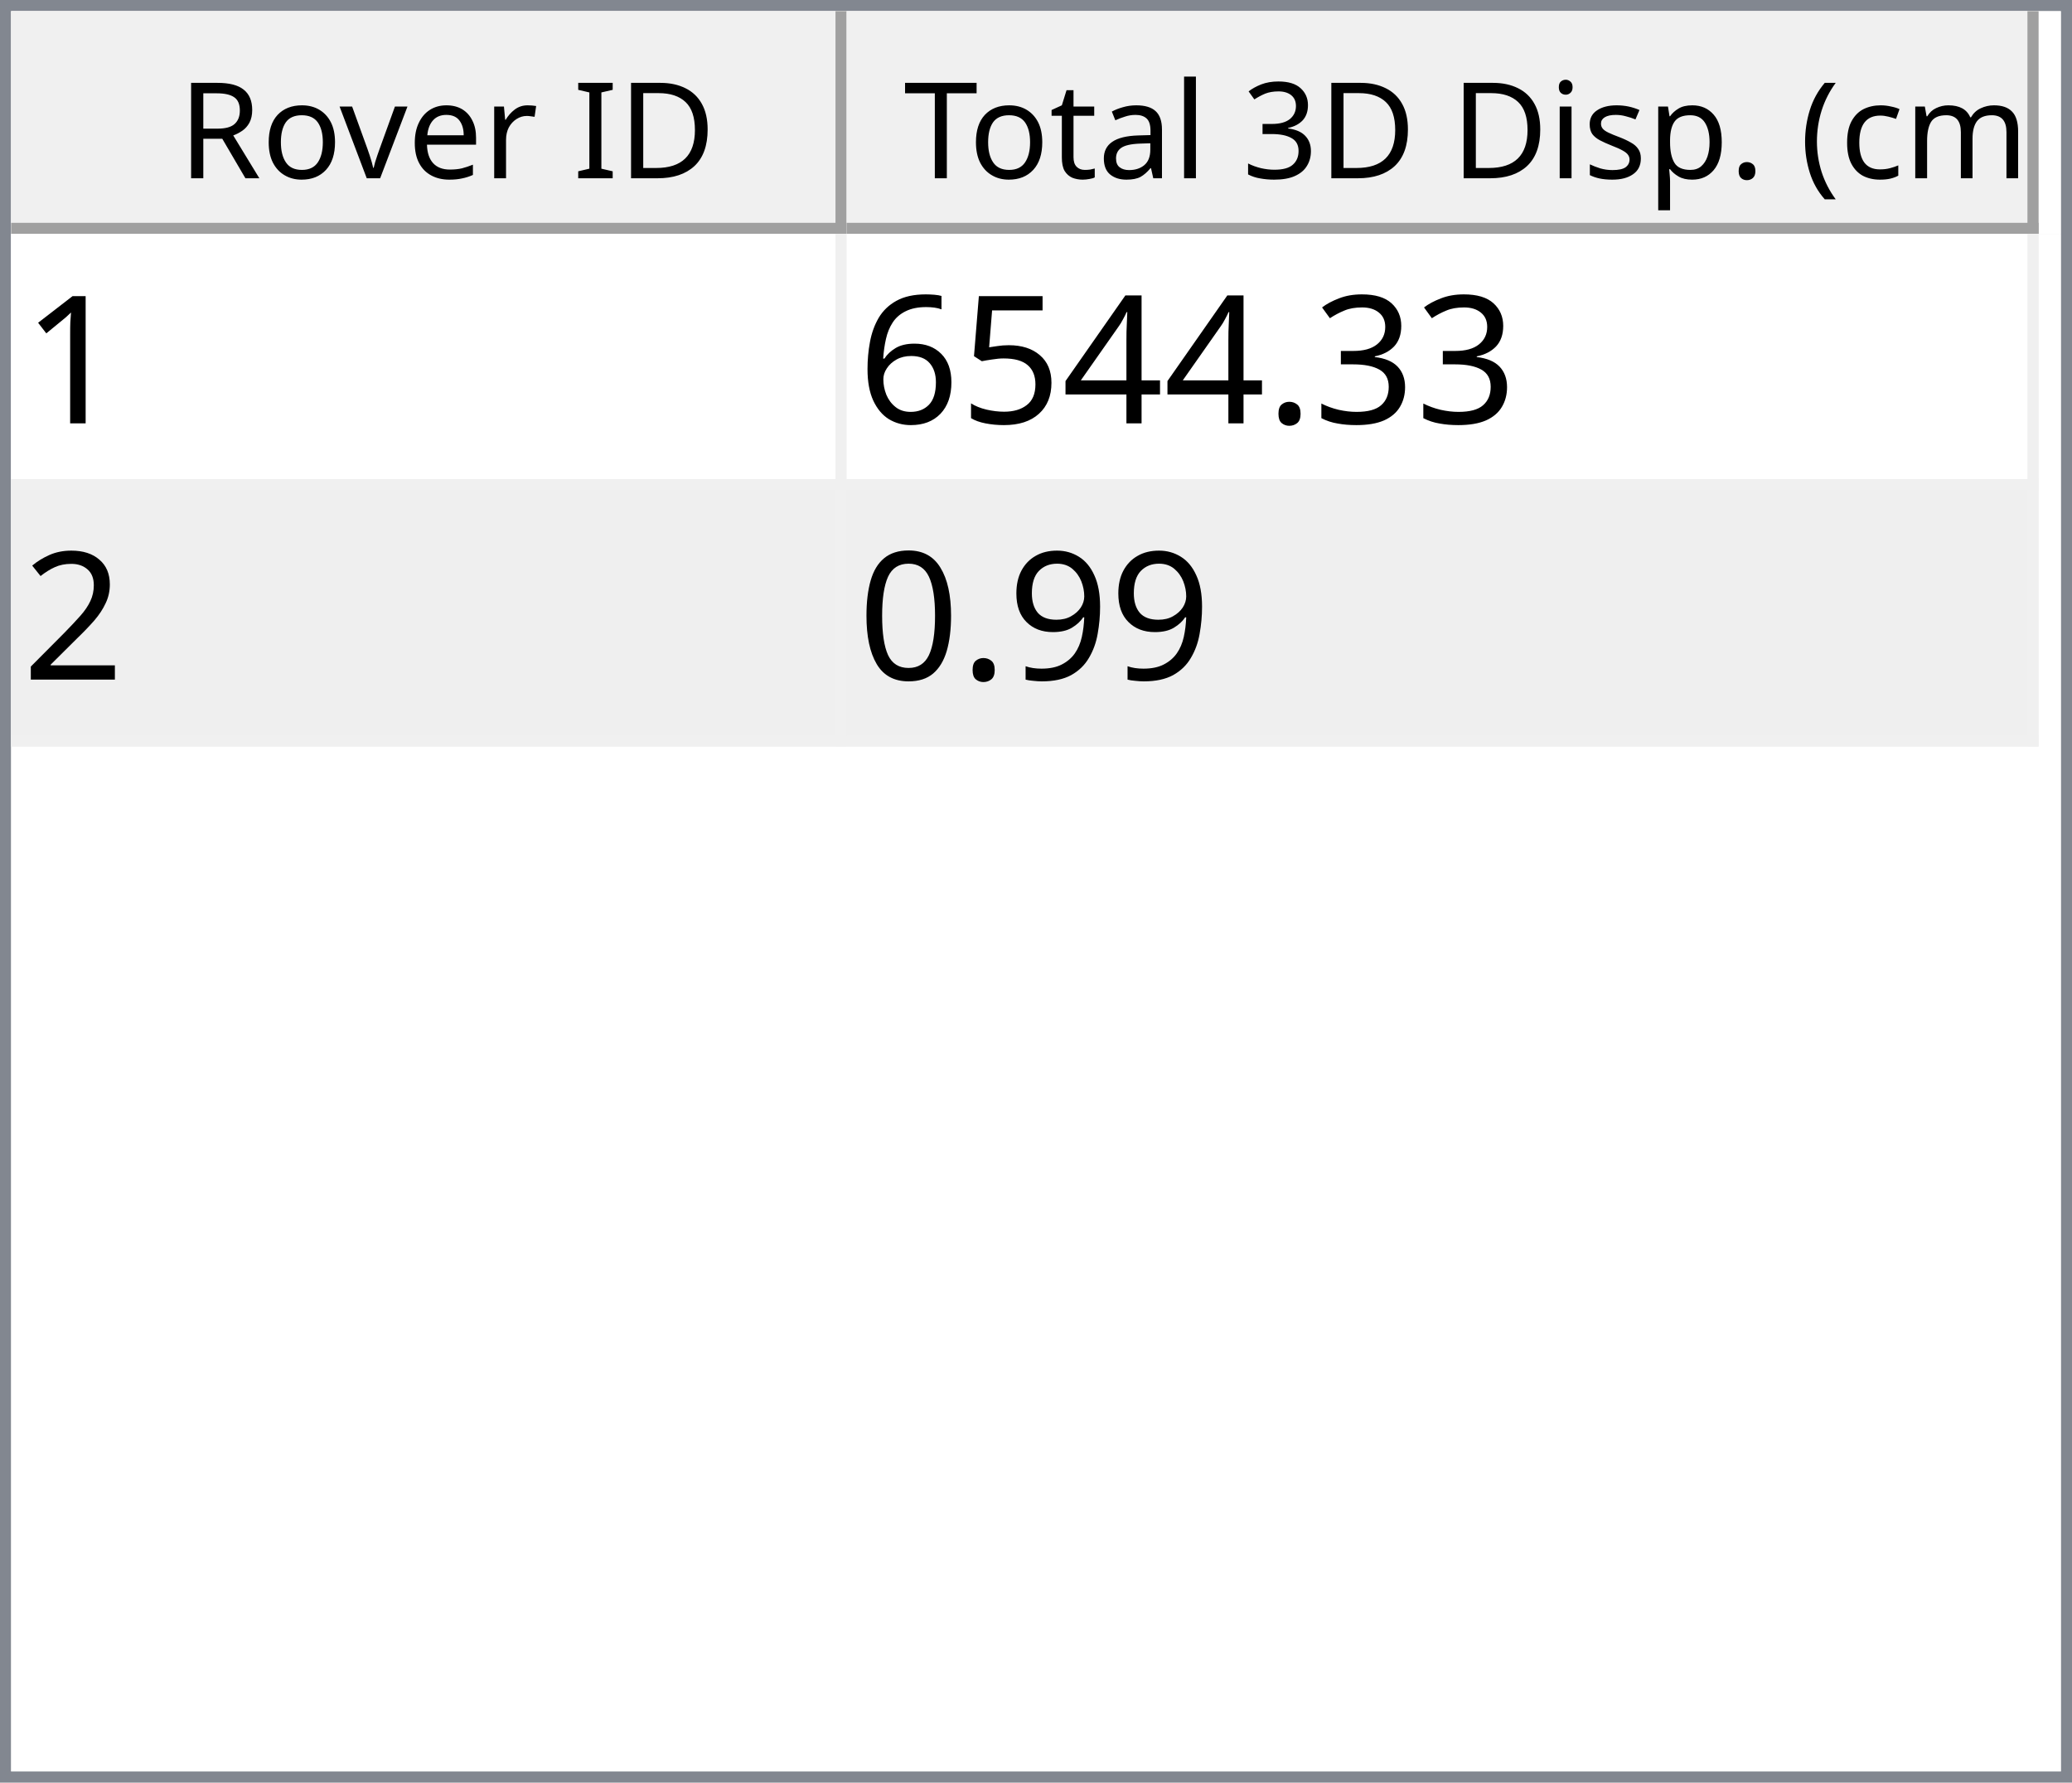
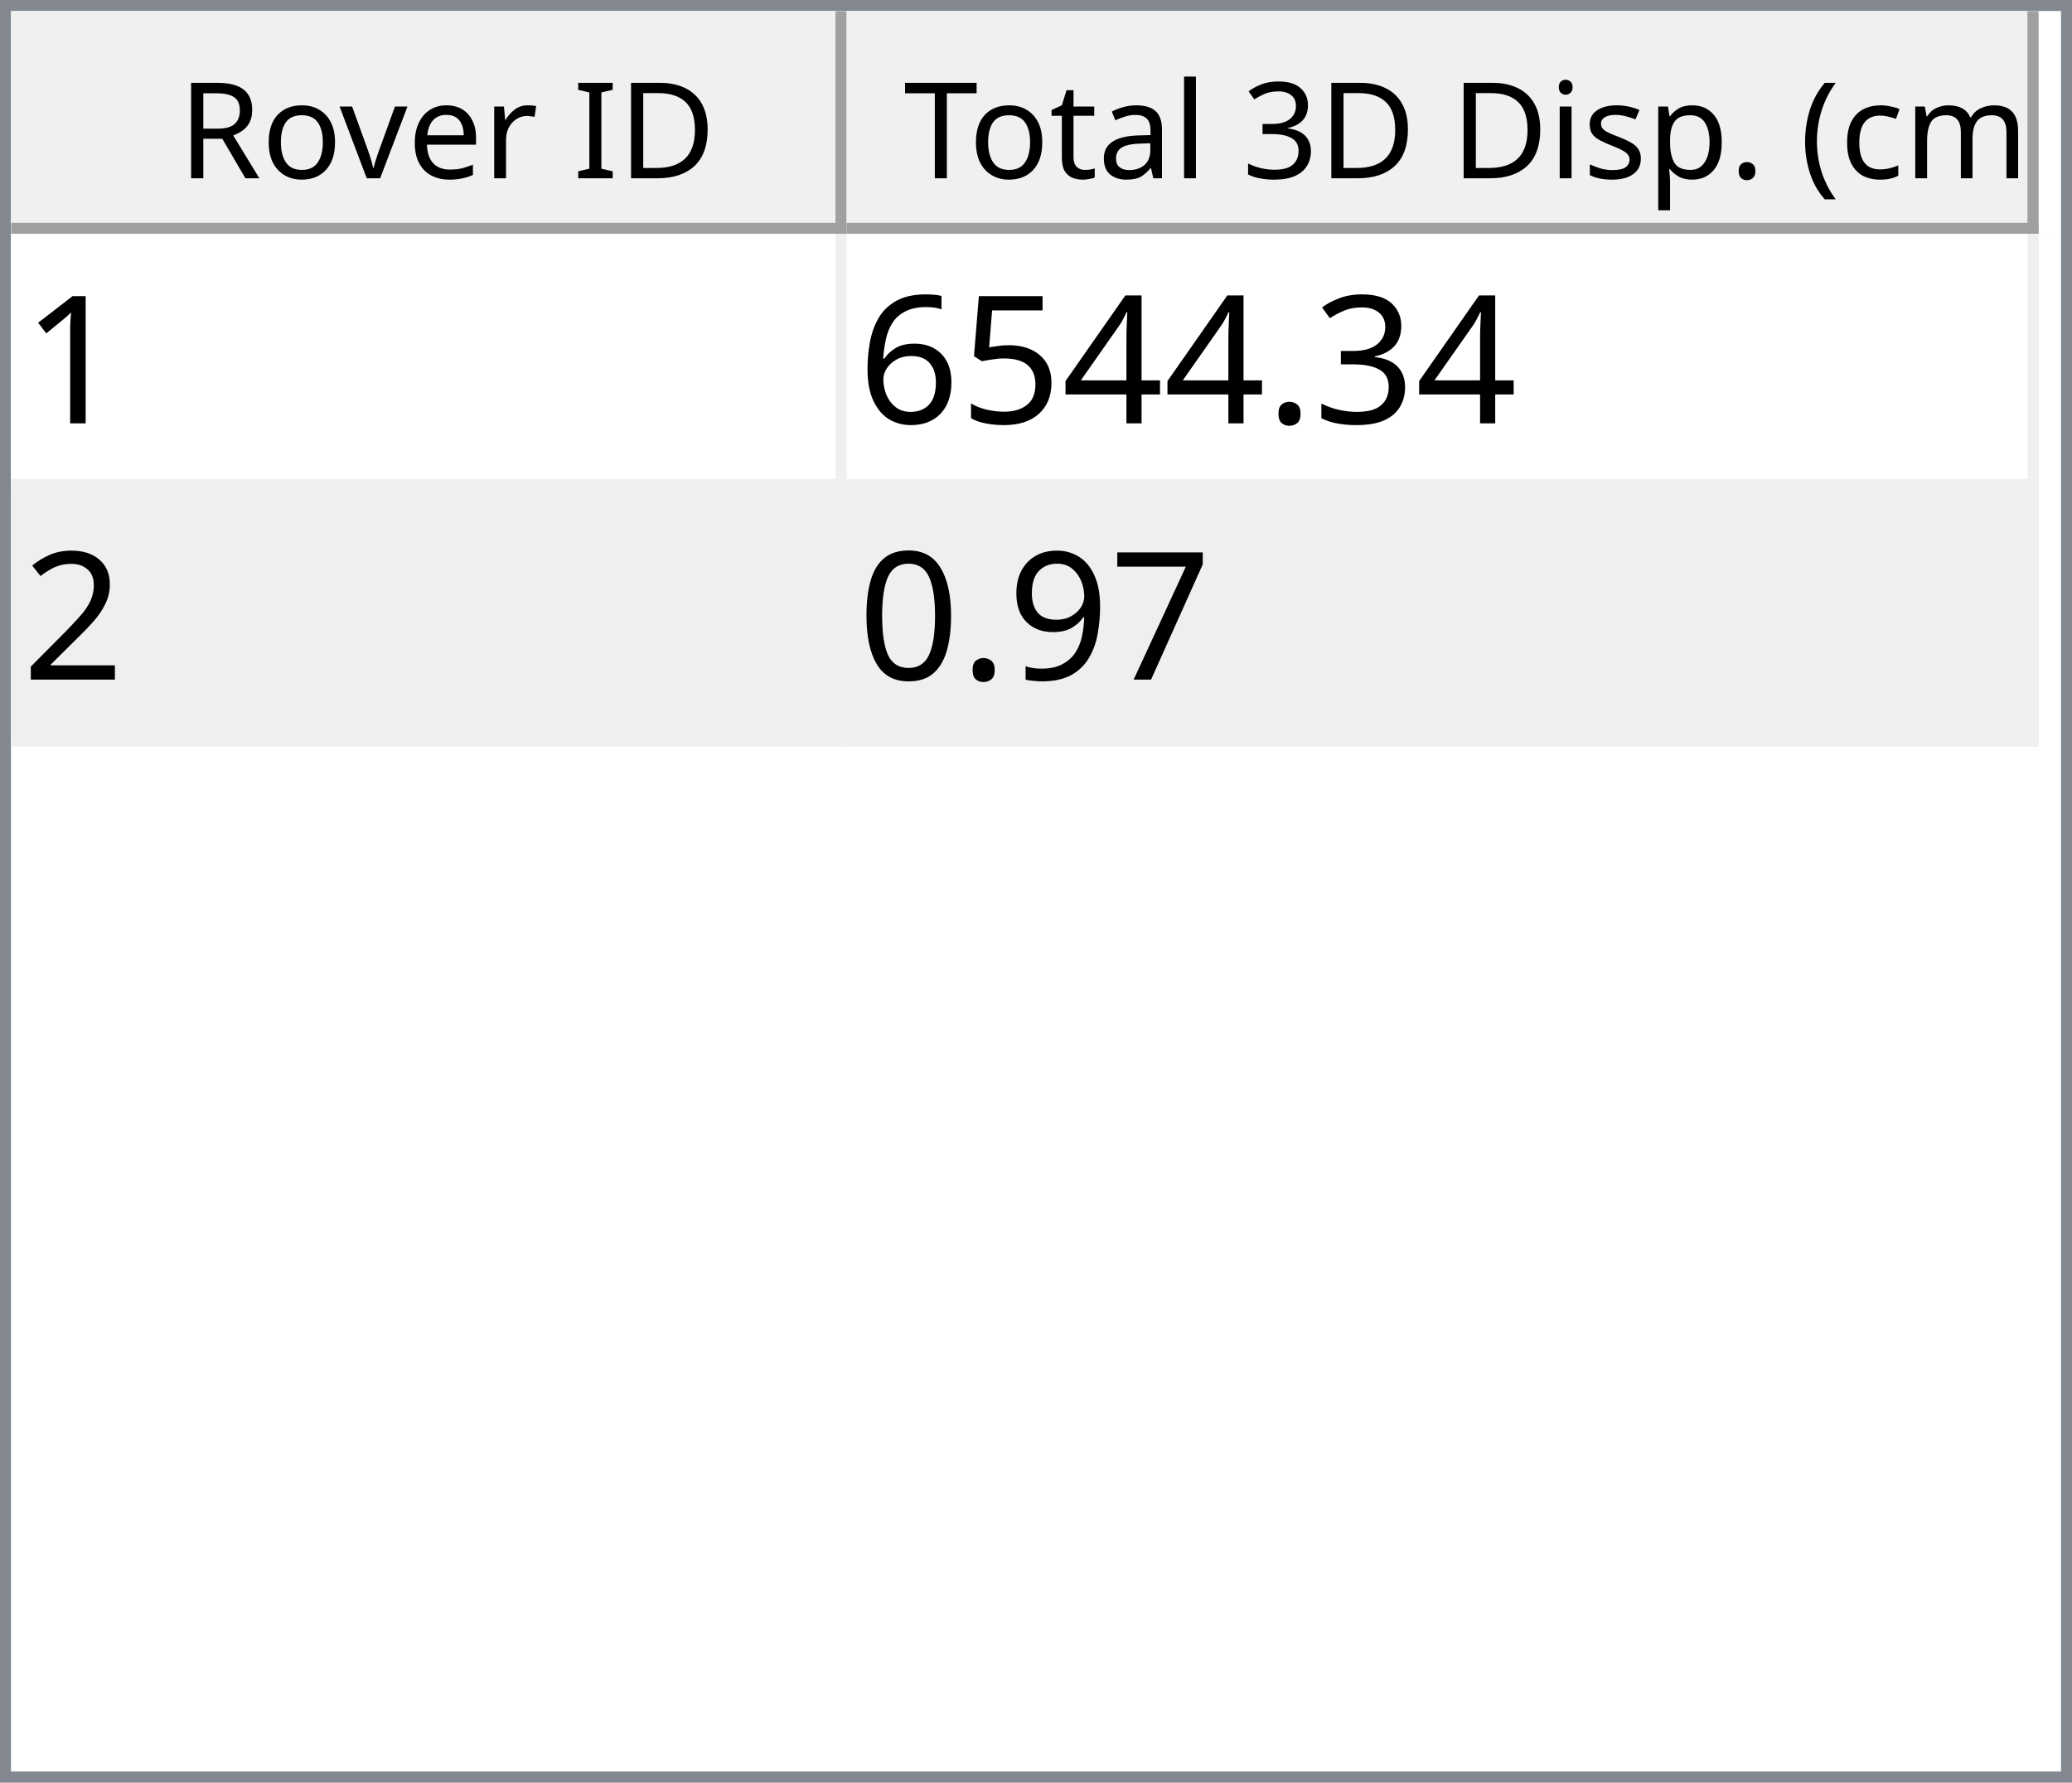
<svg xmlns="http://www.w3.org/2000/svg" style="fill-opacity:1; color-rendering:auto; color-interpolation:auto; text-rendering:auto; stroke:black; stroke-linecap:square; stroke-miterlimit:10; shape-rendering:auto; stroke-opacity:1; fill:black; stroke-dasharray:none; font-weight:normal; stroke-width:1; font-family:'Dialog'; font-style:normal; stroke-linejoin:miter; font-size:12px; stroke-dashoffset:0; image-rendering:auto;" width="186" height="160">
  <defs id="genericDefs" />
  <g>
    <defs id="defs1">
      <clipPath clipPathUnits="userSpaceOnUse" id="clipPath1">
        <path d="M0 0 L186 0 L186 160 L0 160 L0 0 Z" />
      </clipPath>
      <clipPath clipPathUnits="userSpaceOnUse" id="clipPath2">
        <path d="M0 0 L0 160 L186 160 L186 0 Z" />
      </clipPath>
      <clipPath clipPathUnits="userSpaceOnUse" id="clipPath3">
        <path d="M0 0 L0 20 L184 20 L184 0 Z" />
      </clipPath>
      <clipPath clipPathUnits="userSpaceOnUse" id="clipPath4">
        <path d="M0 0 L0 20 L75 20 L75 0 Z" />
      </clipPath>
      <clipPath clipPathUnits="userSpaceOnUse" id="clipPath5">
        <path d="M1 1 L1 19 L74 19 L74 1 Z" />
      </clipPath>
      <clipPath clipPathUnits="userSpaceOnUse" id="clipPath6">
        <path d="M0 0 L0 18 L73 18 L73 0 Z" />
      </clipPath>
      <clipPath clipPathUnits="userSpaceOnUse" id="clipPath7">
        <path d="M-0.5 -0.5 L-0.5 19.5 L74.5 19.5 L74.5 -0.5 Z" />
      </clipPath>
      <clipPath clipPathUnits="userSpaceOnUse" id="clipPath8">
        <path d="M0 0 L0 20 L107 20 L107 0 Z" />
      </clipPath>
      <clipPath clipPathUnits="userSpaceOnUse" id="clipPath9">
        <path d="M1 1 L1 19 L106 19 L106 1 Z" />
      </clipPath>
      <clipPath clipPathUnits="userSpaceOnUse" id="clipPath10">
        <path d="M0 0 L0 18 L105 18 L105 0 Z" />
      </clipPath>
      <clipPath clipPathUnits="userSpaceOnUse" id="clipPath11">
        <path d="M-0.5 -0.5 L-0.5 19.5 L106.5 19.5 L106.5 -0.5 Z" />
      </clipPath>
      <clipPath clipPathUnits="userSpaceOnUse" id="clipPath12">
        <path d="M0 0 L0 138 L184 138 L184 0 Z" />
      </clipPath>
      <clipPath clipPathUnits="userSpaceOnUse" id="clipPath13">
        <path d="M0 0 L0 46 L182 46 L182 0 Z" />
      </clipPath>
      <clipPath clipPathUnits="userSpaceOnUse" id="clipPath14">
        <path d="M-0.5 -0.5 L-0.5 45.5 L181.5 45.5 L181.5 -0.5 Z" />
      </clipPath>
      <clipPath clipPathUnits="userSpaceOnUse" id="clipPath15">
        <path d="M0 0 L0 22 L74 22 L74 0 Z" />
      </clipPath>
      <clipPath clipPathUnits="userSpaceOnUse" id="clipPath16">
        <path d="M0 0 L0 22 L106 22 L106 0 Z" />
      </clipPath>
      <font horiz-adv-x="64.551" id="font1">
        <font-face ascent="107.91" descent="25.098" units-per-em="100" style="font-style:normal; font-family:Segoe UI; font-weight:normal;" />
        <missing-glyph horiz-adv-x="64.551" d="M8.109 0 L8.109 68.266 L56.453 68.266 L56.453 0 L8.109 0 ZM15.328 7.234 L49.219 7.234 L49.219 61.031 L15.328 61.031 L15.328 7.234 Z" />
        <glyph unicode="D" horiz-adv-x="70.117" d="M9.188 0 L9.188 70.016 L28.516 70.016 Q65.531 70.016 65.531 35.891 Q65.531 19.672 55.25 9.836 Q44.969 0 27.734 0 L9.188 0 ZM17.391 62.594 L17.391 7.422 L27.828 7.422 Q41.609 7.422 49.273 14.797 Q56.938 22.172 56.938 35.688 Q56.938 62.594 28.328 62.594 L17.391 62.594 Z" />
        <glyph unicode="I" horiz-adv-x="26.611" d="M17.391 0 L9.188 0 L9.188 70.016 L17.391 70.016 L17.391 0 Z" />
        <glyph unicode=" " horiz-adv-x="27.393" d="" />
        <glyph unicode="r" horiz-adv-x="34.766" d="M34.188 41.891 Q32.078 43.5 28.125 43.5 Q23 43.5 19.555 38.672 Q16.109 33.844 16.109 25.484 L16.109 0 L8.109 0 L8.109 50 L16.109 50 L16.109 39.703 L16.312 39.703 Q18.016 44.969 21.531 47.922 Q25.047 50.875 29.391 50.875 Q32.516 50.875 34.188 50.203 L34.188 41.891 Z" />
        <glyph unicode="e" horiz-adv-x="52.295" d="M48.297 23 L12.984 23 Q13.188 14.656 17.484 10.109 Q21.781 5.562 29.297 5.562 Q37.75 5.562 44.828 11.141 L44.828 3.609 Q38.234 -1.172 27.391 -1.172 Q16.797 -1.172 10.742 5.641 Q4.688 12.453 4.688 24.812 Q4.688 36.469 11.305 43.82 Q17.922 51.172 27.734 51.172 Q37.547 51.172 42.922 44.828 Q48.297 38.484 48.297 27.203 L48.297 23 ZM40.094 29.781 Q40.047 36.719 36.75 40.578 Q33.453 44.438 27.594 44.438 Q21.922 44.438 17.969 40.383 Q14.016 36.328 13.094 29.781 L40.094 29.781 Z" />
        <glyph unicode="v" horiz-adv-x="47.9" d="M47.406 50 L27.484 0 L19.625 0 L0.688 50 L9.469 50 L22.172 13.672 Q23.578 9.672 23.922 6.688 L24.125 6.688 Q24.609 10.453 25.688 13.484 L38.969 50 L47.406 50 Z" />
        <glyph unicode="o" horiz-adv-x="58.594" d="M29 -1.172 Q17.922 -1.172 11.305 5.836 Q4.688 12.844 4.688 24.422 Q4.688 37.016 11.57 44.094 Q18.453 51.172 30.172 51.172 Q41.359 51.172 47.633 44.289 Q53.906 37.406 53.906 25.203 Q53.906 13.234 47.141 6.031 Q40.375 -1.172 29 -1.172 ZM29.594 44.438 Q21.875 44.438 17.383 39.188 Q12.891 33.938 12.891 24.703 Q12.891 15.828 17.43 10.695 Q21.969 5.562 29.594 5.562 Q37.359 5.562 41.531 10.594 Q45.703 15.625 45.703 24.906 Q45.703 34.281 41.531 39.359 Q37.359 44.438 29.594 44.438 Z" />
        <glyph unicode="R" horiz-adv-x="59.814" d="M59.375 0 L49.609 0 L37.891 19.625 Q36.281 22.359 34.766 24.289 Q33.25 26.219 31.664 27.438 Q30.078 28.656 28.25 29.219 Q26.422 29.781 24.125 29.781 L17.391 29.781 L17.391 0 L9.188 0 L9.188 70.016 L30.078 70.016 Q34.672 70.016 38.555 68.867 Q42.438 67.719 45.289 65.375 Q48.141 63.031 49.758 59.547 Q51.375 56.062 51.375 51.375 Q51.375 47.703 50.273 44.656 Q49.172 41.609 47.148 39.211 Q45.125 36.812 42.266 35.133 Q39.406 33.453 35.844 32.516 L35.844 32.328 Q37.594 31.547 38.891 30.547 Q40.188 29.547 41.359 28.18 Q42.531 26.812 43.68 25.078 Q44.828 23.344 46.234 21.047 L59.375 0 ZM17.391 62.594 L17.391 37.203 L28.516 37.203 Q31.594 37.203 34.203 38.133 Q36.812 39.062 38.719 40.797 Q40.625 42.531 41.703 45.047 Q42.781 47.562 42.781 50.688 Q42.781 56.297 39.141 59.445 Q35.5 62.594 28.609 62.594 L17.391 62.594 Z" />
        <glyph unicode=")" horiz-adv-x="30.176" d="M8.297 -15.922 L1.172 -15.922 Q16.406 2.344 16.406 26.812 Q16.406 51.469 1.078 70.016 L8.297 70.016 Q23.531 52.156 23.531 26.703 Q23.531 1.375 8.297 -15.922 Z" />
        <glyph unicode="m" horiz-adv-x="86.133" d="M79.109 0 L71.094 0 L71.094 28.719 Q71.094 37.016 68.531 40.727 Q65.969 44.438 59.906 44.438 Q54.781 44.438 51.195 39.75 Q47.609 35.062 47.609 28.516 L47.609 0 L39.594 0 L39.594 29.688 Q39.594 44.438 28.219 44.438 Q22.953 44.438 19.531 40.016 Q16.109 35.594 16.109 28.516 L16.109 0 L8.109 0 L8.109 50 L16.109 50 L16.109 42.094 L16.312 42.094 Q21.625 51.172 31.844 51.172 Q36.969 51.172 40.773 48.312 Q44.578 45.453 46 40.828 Q51.562 51.172 62.594 51.172 Q79.109 51.172 79.109 30.812 L79.109 0 Z" />
        <glyph unicode="c" horiz-adv-x="46.191" d="M42.188 2.297 Q36.422 -1.172 28.516 -1.172 Q17.828 -1.172 11.258 5.789 Q4.688 12.75 4.688 23.828 Q4.688 36.188 11.766 43.68 Q18.844 51.172 30.672 51.172 Q37.25 51.172 42.281 48.734 L42.281 40.531 Q36.719 44.438 30.375 44.438 Q22.703 44.438 17.797 38.945 Q12.891 33.453 12.891 24.516 Q12.891 15.719 17.508 10.641 Q22.125 5.562 29.891 5.562 Q36.422 5.562 42.188 9.906 L42.188 2.297 Z" />
        <glyph unicode="(" horiz-adv-x="30.176" d="M29.109 -15.922 L21.969 -15.922 Q6.844 1.375 6.844 26.703 Q6.844 52.156 21.969 70.016 L29.203 70.016 Q13.875 51.469 13.875 26.812 Q13.875 2.344 29.109 -15.922 Z" />
        <glyph unicode="." horiz-adv-x="21.68" d="M10.891 -1.078 Q8.641 -1.078 7.055 0.539 Q5.469 2.156 5.469 4.391 Q5.469 6.641 7.055 8.273 Q8.641 9.906 10.891 9.906 Q13.188 9.906 14.797 8.273 Q16.406 6.641 16.406 4.391 Q16.406 2.156 14.797 0.539 Q13.188 -1.078 10.891 -1.078 Z" />
        <glyph unicode="p" horiz-adv-x="58.789" d="M16.312 7.234 L16.109 7.234 L16.109 -23 L8.109 -23 L8.109 50 L16.109 50 L16.109 41.219 L16.312 41.219 Q22.219 51.172 33.594 51.172 Q43.266 51.172 48.688 44.461 Q54.109 37.75 54.109 26.469 Q54.109 13.922 48 6.375 Q41.891 -1.172 31.297 -1.172 Q21.578 -1.172 16.312 7.234 ZM16.109 27.391 L16.109 20.406 Q16.109 14.203 20.141 9.883 Q24.172 5.562 30.375 5.562 Q37.641 5.562 41.773 11.133 Q45.906 16.703 45.906 26.609 Q45.906 34.969 42.047 39.703 Q38.188 44.438 31.594 44.438 Q24.609 44.438 20.359 39.578 Q16.109 34.719 16.109 27.391 Z" />
        <glyph unicode="s" horiz-adv-x="42.432" d="M5.078 1.812 L5.078 10.406 Q11.625 5.562 19.484 5.562 Q30.031 5.562 30.031 12.594 Q30.031 14.594 29.125 15.992 Q28.219 17.391 26.68 18.461 Q25.141 19.531 23.07 20.383 Q21 21.234 18.609 22.172 Q15.281 23.484 12.766 24.828 Q10.25 26.172 8.57 27.859 Q6.891 29.547 6.031 31.695 Q5.172 33.844 5.172 36.719 Q5.172 40.234 6.789 42.945 Q8.406 45.656 11.086 47.484 Q13.766 49.312 17.211 50.242 Q20.656 51.172 24.312 51.172 Q30.812 51.172 35.938 48.922 L35.938 40.828 Q30.422 44.438 23.25 44.438 Q21 44.438 19.195 43.922 Q17.391 43.406 16.094 42.477 Q14.797 41.547 14.086 40.258 Q13.375 38.969 13.375 37.406 Q13.375 35.453 14.086 34.133 Q14.797 32.812 16.164 31.789 Q17.531 30.766 19.484 29.938 Q21.438 29.109 23.922 28.125 Q27.25 26.859 29.883 25.516 Q32.516 24.172 34.375 22.484 Q36.234 20.797 37.234 18.602 Q38.234 16.406 38.234 13.375 Q38.234 9.672 36.602 6.938 Q34.969 4.203 32.234 2.398 Q29.5 0.594 25.93 -0.289 Q22.359 -1.172 18.453 -1.172 Q10.75 -1.172 5.078 1.812 Z" />
        <glyph unicode="i" horiz-adv-x="24.219" d="M12.203 62.703 Q10.062 62.703 8.547 64.164 Q7.031 65.625 7.031 67.875 Q7.031 70.125 8.547 71.609 Q10.062 73.094 12.203 73.094 Q14.406 73.094 15.945 71.609 Q17.484 70.125 17.484 67.875 Q17.484 65.719 15.945 64.211 Q14.406 62.703 12.203 62.703 ZM16.109 0 L8.109 0 L8.109 50 L16.109 50 L16.109 0 Z" />
        <glyph unicode="3" horiz-adv-x="53.906" d="M46.531 19.828 Q46.531 15.094 44.75 11.211 Q42.969 7.328 39.719 4.57 Q36.469 1.812 31.93 0.297 Q27.391 -1.219 21.922 -1.219 Q11.922 -1.219 6 2.594 L6 11.188 Q13.094 5.609 22.219 5.609 Q25.875 5.609 28.828 6.539 Q31.781 7.469 33.906 9.227 Q36.031 10.984 37.18 13.477 Q38.328 15.969 38.328 19.094 Q38.328 32.812 18.797 32.812 L12.984 32.812 L12.984 39.594 L18.5 39.594 Q35.797 39.594 35.797 52.484 Q35.797 64.406 22.609 64.406 Q15.188 64.406 8.688 59.422 L8.688 67.188 Q15.375 71.188 24.609 71.188 Q29 71.188 32.57 69.969 Q36.141 68.75 38.68 66.555 Q41.219 64.359 42.609 61.281 Q44 58.203 44 54.5 Q44 40.672 30.031 36.719 L30.031 36.531 Q33.594 36.141 36.625 34.797 Q39.656 33.453 41.852 31.305 Q44.047 29.156 45.289 26.25 Q46.531 23.344 46.531 19.828 Z" />
        <glyph unicode="l" horiz-adv-x="24.219" d="M16.109 0 L8.109 0 L8.109 74.031 L16.109 74.031 L16.109 0 Z" />
        <glyph unicode="a" horiz-adv-x="50.879" d="M43.891 0 L35.891 0 L35.891 7.812 L35.688 7.812 Q30.469 -1.172 20.312 -1.172 Q12.844 -1.172 8.617 2.781 Q4.391 6.734 4.391 13.281 Q4.391 27.297 20.906 29.594 L35.891 31.688 Q35.891 44.438 25.594 44.438 Q16.547 44.438 9.281 38.281 L9.281 46.484 Q16.656 51.172 26.266 51.172 Q43.891 51.172 43.891 32.516 L43.891 0 ZM35.891 25.297 L23.828 23.641 Q18.266 22.859 15.43 20.875 Q12.594 18.891 12.594 13.875 Q12.594 10.203 15.211 7.883 Q17.828 5.562 22.172 5.562 Q28.125 5.562 32.008 9.742 Q35.891 13.922 35.891 20.312 L35.891 25.297 Z" />
        <glyph unicode="t" horiz-adv-x="33.887" d="M31.297 0.484 Q28.469 -1.078 23.828 -1.078 Q10.688 -1.078 10.688 13.578 L10.688 43.172 L2.094 43.172 L2.094 50 L10.688 50 L10.688 62.203 L18.703 64.797 L18.703 50 L31.297 50 L31.297 43.172 L18.703 43.172 L18.703 14.984 Q18.703 9.969 20.414 7.82 Q22.125 5.672 26.078 5.672 Q29.109 5.672 31.297 7.328 L31.297 0.484 Z" />
        <glyph unicode="T" horiz-adv-x="52.393" d="M50.594 62.594 L30.375 62.594 L30.375 0 L22.172 0 L22.172 62.594 L2 62.594 L2 70.016 L50.594 70.016 L50.594 62.594 Z" />
      </font>
      <font horiz-adv-x="75.0" id="font2">
        <font-face ascent="100.537" descent="21.973" units-per-em="100" style="font-style:normal; font-family:sans-serif; font-weight:normal;" />
        <missing-glyph horiz-adv-x="75.0" d="M12.5 0 L12.5 62.5 L62.5 62.5 L62.5 0 L12.5 0 ZM14.062 1.562 L60.938 1.562 L60.938 60.938 L14.062 60.938 L14.062 1.562 Z" />
        <glyph unicode="1" horiz-adv-x="55.615" d="M37.25 0 L28.469 0 L28.469 56 Q25.297 52.984 20.141 49.953 Q14.984 46.922 10.891 45.406 L10.891 53.906 Q18.266 57.375 23.781 62.305 Q29.297 67.234 31.594 71.875 L37.25 71.875 L37.25 0 Z" />
        <glyph unicode="3" horiz-adv-x="55.615" d="M4.203 18.891 L12.984 20.062 Q14.5 12.594 18.141 9.297 Q21.781 6 27 6 Q33.203 6 37.477 10.297 Q41.75 14.594 41.75 20.953 Q41.75 27 37.797 30.93 Q33.844 34.859 27.734 34.859 Q25.25 34.859 21.531 33.891 L22.516 41.609 Q23.391 41.5 23.922 41.5 Q29.547 41.5 34.039 44.43 Q38.531 47.359 38.531 53.469 Q38.531 58.297 35.258 61.477 Q31.984 64.656 26.812 64.656 Q21.688 64.656 18.266 61.43 Q14.844 58.203 13.875 51.766 L5.078 53.328 Q6.688 62.156 12.398 67.016 Q18.109 71.875 26.609 71.875 Q32.469 71.875 37.398 69.359 Q42.328 66.844 44.945 62.5 Q47.562 58.156 47.562 53.266 Q47.562 48.641 45.07 44.828 Q42.578 41.016 37.703 38.766 Q44.047 37.312 47.562 32.695 Q51.078 28.078 51.078 21.141 Q51.078 11.766 44.242 5.25 Q37.406 -1.266 26.953 -1.266 Q17.531 -1.266 11.305 4.352 Q5.078 9.969 4.203 18.891 Z" />
        <glyph unicode="." horiz-adv-x="27.783" d="M9.078 0 L9.078 10.016 L19.094 10.016 L19.094 0 L9.078 0 Z" />
        <glyph unicode="4" horiz-adv-x="55.615" d="M32.328 0 L32.328 17.141 L1.266 17.141 L1.266 25.203 L33.938 71.578 L41.109 71.578 L41.109 25.203 L50.781 25.203 L50.781 17.141 L41.109 17.141 L41.109 0 L32.328 0 ZM32.328 25.203 L32.328 57.469 L9.906 25.203 L32.328 25.203 Z" />
        <glyph unicode="5" horiz-adv-x="55.615" d="M4.156 18.75 L13.375 19.531 Q14.406 12.797 18.141 9.398 Q21.875 6 27.156 6 Q33.5 6 37.891 10.789 Q42.281 15.578 42.281 23.484 Q42.281 31 38.062 35.352 Q33.844 39.703 27 39.703 Q22.75 39.703 19.336 37.773 Q15.922 35.844 13.969 32.766 L5.719 33.844 L12.641 70.609 L48.25 70.609 L48.25 62.203 L19.672 62.203 L15.828 42.969 Q22.266 47.469 29.344 47.469 Q38.719 47.469 45.164 40.969 Q51.609 34.469 51.609 24.266 Q51.609 14.547 45.953 7.469 Q39.062 -1.219 27.156 -1.219 Q17.391 -1.219 11.211 4.25 Q5.031 9.719 4.156 18.75 Z" />
        <glyph unicode="6" horiz-adv-x="55.615" d="M49.75 54.047 L41.016 53.375 Q39.844 58.547 37.703 60.891 Q34.125 64.656 28.906 64.656 Q24.703 64.656 21.531 62.312 Q17.391 59.281 14.992 53.469 Q12.594 47.656 12.5 36.922 Q15.672 41.75 20.266 44.094 Q24.859 46.438 29.891 46.438 Q38.672 46.438 44.852 39.969 Q51.031 33.5 51.031 23.25 Q51.031 16.5 48.125 10.719 Q45.219 4.938 40.141 1.859 Q35.062 -1.219 28.609 -1.219 Q17.625 -1.219 10.695 6.859 Q3.766 14.938 3.766 33.5 Q3.766 54.25 11.422 63.672 Q18.109 71.875 29.438 71.875 Q37.891 71.875 43.289 67.141 Q48.688 62.406 49.75 54.047 ZM13.875 23.188 Q13.875 18.656 15.797 14.508 Q17.719 10.359 21.188 8.18 Q24.656 6 28.469 6 Q34.031 6 38.039 10.492 Q42.047 14.984 42.047 22.703 Q42.047 30.125 38.086 34.398 Q34.125 38.672 28.125 38.672 Q22.172 38.672 18.023 34.398 Q13.875 30.125 13.875 23.188 Z" />
        <glyph unicode="2" horiz-adv-x="55.615" d="M50.344 8.453 L50.344 0 L3.031 0 Q2.938 3.172 4.047 6.109 Q5.859 10.938 9.836 15.625 Q13.812 20.312 21.344 26.469 Q33.016 36.031 37.117 41.625 Q41.219 47.219 41.219 52.203 Q41.219 57.422 37.477 61.008 Q33.734 64.594 27.734 64.594 Q21.391 64.594 17.578 60.789 Q13.766 56.984 13.719 50.25 L4.688 51.172 Q5.609 61.281 11.664 66.578 Q17.719 71.875 27.938 71.875 Q38.234 71.875 44.242 66.164 Q50.25 60.453 50.25 52 Q50.25 47.703 48.492 43.555 Q46.734 39.406 42.656 34.812 Q38.578 30.219 29.109 22.219 Q21.188 15.578 18.945 13.211 Q16.703 10.844 15.234 8.453 L50.344 8.453 Z" />
+         <glyph unicode="7" horiz-adv-x="55.615" d="M4.734 62.203 L4.734 70.656 L51.078 70.656 L51.078 63.812 Q44.234 56.547 37.523 44.484 Q30.812 32.422 27.156 19.672 Q24.516 10.688 23.781 0 L14.75 0 Q14.891 8.453 18.062 20.414 Q21.234 32.375 27.172 43.484 Q33.109 54.594 39.797 62.203 L4.734 62.203 Z" />
        <glyph unicode="9" horiz-adv-x="55.615" d="M5.469 16.547 L13.922 17.328 Q14.984 11.375 18.016 8.688 Q21.047 6 25.781 6 Q29.828 6 32.883 7.859 Q35.938 9.719 37.891 12.82 Q39.844 15.922 41.164 21.195 Q42.484 26.469 42.484 31.938 Q42.484 32.516 42.438 33.688 Q39.797 29.5 35.234 26.883 Q30.672 24.266 25.344 24.266 Q16.453 24.266 10.305 30.711 Q4.156 37.156 4.156 47.703 Q4.156 58.594 10.578 65.234 Q17 71.875 26.656 71.875 Q33.641 71.875 39.43 68.117 Q45.219 64.359 48.219 57.398 Q51.219 50.438 51.219 37.25 Q51.219 23.531 48.242 15.406 Q45.266 7.281 39.383 3.031 Q33.5 -1.219 25.594 -1.219 Q17.188 -1.219 11.867 3.445 Q6.547 8.109 5.469 16.547 ZM41.453 48.141 Q41.453 55.719 37.43 60.156 Q33.406 64.594 27.734 64.594 Q21.875 64.594 17.531 59.812 Q13.188 55.031 13.188 47.406 Q13.188 40.578 17.312 36.305 Q21.438 32.031 27.484 32.031 Q33.594 32.031 37.523 36.305 Q41.453 40.578 41.453 48.141 Z" />
        <glyph unicode="0" horiz-adv-x="55.615" d="M4.156 35.297 Q4.156 48 6.766 55.742 Q9.375 63.484 14.523 67.68 Q19.672 71.875 27.484 71.875 Q33.25 71.875 37.594 69.555 Q41.938 67.234 44.773 62.867 Q47.609 58.5 49.219 52.227 Q50.828 45.953 50.828 35.297 Q50.828 22.703 48.242 14.969 Q45.656 7.234 40.508 3.008 Q35.359 -1.219 27.484 -1.219 Q17.141 -1.219 11.234 6.203 Q4.156 15.141 4.156 35.297 ZM13.188 35.297 Q13.188 17.672 17.312 11.836 Q21.438 6 27.484 6 Q33.547 6 37.672 11.859 Q41.797 17.719 41.797 35.297 Q41.797 52.984 37.672 58.789 Q33.547 64.594 27.391 64.594 Q21.344 64.594 17.719 59.469 Q13.188 52.938 13.188 35.297 Z" />
      </font>
    </defs>
    <g style="fill:white; stroke:white;">
      <rect x="0" y="0" width="186" style="clip-path:url(#clipPath1); stroke:none;" height="160" />
    </g>
    <g style="fill:white; text-rendering:optimizeSpeed; color-rendering:optimizeSpeed; image-rendering:optimizeSpeed; shape-rendering:crispEdges; stroke:white; color-interpolation:sRGB;">
      <rect x="0" width="186" height="160" y="0" style="stroke:none;" />
      <path style="stroke:none;" d="M0 160 L186 160 L186 0 L0 0 Z" />
    </g>
    <g style="fill:rgb(240,240,240); font-family:'Segoe UI'; stroke:rgb(240,240,240);">
      <rect x="0" y="0" width="186" style="clip-path:url(#clipPath2); stroke:none;" height="160" />
    </g>
    <g style="fill:rgb(130,135,144); font-family:'Segoe UI'; stroke:rgb(130,135,144);">
      <path d="M0 0 L186 0 L186 160 L0 160 L0 0 ZM1 1 L185 1 L185 159 L1 159 L1 1 Z" style="fill-rule:evenodd; clip-path:url(#clipPath2); stroke:none;" />
    </g>
    <g style="fill:white; font-family:'Segoe UI'; stroke:white;" transform="translate(1,1)">
      <rect x="0" y="0" width="184" style="clip-path:url(#clipPath3); stroke:none;" height="20" />
    </g>
    <g style="fill:rgb(240,240,240); font-family:'Segoe UI'; stroke:rgb(240,240,240);" transform="translate(1,1)">
      <rect x="0" y="0" width="75" style="clip-path:url(#clipPath4); stroke:none;" height="20" />
    </g>
    <g style="font-family:'Segoe UI';" transform="translate(2,2)">
      <text x="14" xml:space="preserve" y="14" style="clip-path:url(#clipPath6); stroke:none;">Rover ID</text>
    </g>
    <g style="fill:rgb(160,160,160); font-family:'Segoe UI'; stroke:rgb(160,160,160); stroke-linejoin:bevel;" transform="translate(1.5,1.5)">
      <line x1="74" x2="74" y1="0" style="fill:none; clip-path:url(#clipPath7);" y2="19" />
    </g>
    <g style="fill:rgb(160,160,160); font-family:'Segoe UI'; stroke:rgb(160,160,160); stroke-linejoin:bevel;" transform="matrix(1,0,0,1,1,1) translate(0.5,0.5)">
      <line x1="0" x2="74" y1="19" style="fill:none; clip-path:url(#clipPath7);" y2="19" />
    </g>
    <g style="fill:rgb(240,240,240); font-family:'Segoe UI'; stroke:rgb(240,240,240);" transform="translate(76,1)">
      <rect x="0" y="0" width="107" style="clip-path:url(#clipPath8); stroke:none;" height="20" />
    </g>
    <g style="font-family:'Segoe UI';" transform="translate(77,2)">
      <text x="1" xml:space="preserve" y="14" style="clip-path:url(#clipPath10); stroke:none;"> Total 3D Disp. (cm)</text>
    </g>
    <g style="fill:rgb(160,160,160); font-family:'Segoe UI'; stroke:rgb(160,160,160); stroke-linejoin:bevel;" transform="translate(76.5,1.5)">
      <line x1="106" x2="106" y1="0" style="fill:none; clip-path:url(#clipPath11);" y2="19" />
    </g>
    <g style="fill:rgb(160,160,160); font-family:'Segoe UI'; stroke:rgb(160,160,160); stroke-linejoin:bevel;" transform="matrix(1,0,0,1,76,1) translate(0.5,0.5)">
      <line x1="0" x2="106" y1="19" style="fill:none; clip-path:url(#clipPath11);" y2="19" />
    </g>
    <g style="fill:white; font-family:'Segoe UI'; stroke:white;" transform="translate(1,21)">
      <rect x="0" y="0" width="184" style="clip-path:url(#clipPath12); stroke:none;" height="138" />
    </g>
    <g style="fill:rgb(240,240,240); font-size:16px; font-family:sans-serif; stroke:rgb(240,240,240);" transform="translate(1,21)">
      <rect x="0" y="0" width="182" style="clip-path:url(#clipPath13); stroke:none;" height="46" />
      <line transform="translate(0.5,0.5)" x1="0" x2="181" y1="22" style="clip-path:url(#clipPath14); fill:none; stroke-linejoin:bevel;" y2="22" />
    </g>
    <g transform="matrix(1,0,0,1,1,21) translate(0.5,0.5)" style="fill:rgb(240,240,240); font-size:16px; font-family:sans-serif; stroke:rgb(240,240,240); stroke-linejoin:bevel;">
      <line x1="0" x2="181" y1="45" style="fill:none; clip-path:url(#clipPath14);" y2="45" />
    </g>
    <g transform="matrix(1,0,0,1,1,21) translate(0.5,0.5)" style="fill:rgb(240,240,240); font-size:16px; font-family:sans-serif; stroke:rgb(240,240,240); stroke-linejoin:bevel;">
      <line x1="74" x2="74" y1="0" style="fill:none; clip-path:url(#clipPath14);" y2="45" />
    </g>
    <g transform="matrix(1,0,0,1,1,21) translate(0.5,0.5)" style="fill:rgb(240,240,240); font-size:16px; font-family:sans-serif; stroke:rgb(240,240,240); stroke-linejoin:bevel;">
      <line x1="181" x2="181" y1="0" style="fill:none; clip-path:url(#clipPath14);" y2="45" />
    </g>
    <g style="fill:white; font-size:16px; font-family:sans-serif; stroke:white;" transform="matrix(1,0,0,1,1,21)">
      <rect x="0" y="0" width="74" style="clip-path:url(#clipPath15); stroke:none;" height="22" />
      <text x="1" y="17" style="fill:black; clip-path:url(#clipPath15); stroke:none;" xml:space="preserve">1</text>
    </g>
    <g style="fill:white; font-size:16px; font-family:sans-serif; stroke:white;" transform="matrix(1,0,0,1,1,21) translate(75,0)">
      <rect x="0" y="0" width="106" style="clip-path:url(#clipPath16); stroke:none;" height="22" />
-       <text x="1" y="17" style="fill:black; clip-path:url(#clipPath16); stroke:none;" xml:space="preserve">6544.33</text>
+       <text x="1" y="17" style="fill:black; clip-path:url(#clipPath16); stroke:none;" xml:space="preserve">6544.34</text>
    </g>
    <g style="fill:rgb(239,239,239); font-size:16px; font-family:sans-serif; stroke:rgb(239,239,239);" transform="matrix(1,0,0,1,1,21) translate(0,23)">
      <rect x="0" y="0" width="74" style="clip-path:url(#clipPath15); stroke:none;" height="22" />
      <text x="1" y="17" style="fill:black; clip-path:url(#clipPath15); stroke:none;" xml:space="preserve">2</text>
    </g>
    <g style="fill:rgb(239,239,239); font-size:16px; font-family:sans-serif; stroke:rgb(239,239,239);" transform="matrix(1,0,0,1,1,21) translate(75,23)">
      <rect x="0" y="0" width="106" style="clip-path:url(#clipPath16); stroke:none;" height="22" />
-       <text x="1" y="17" style="fill:black; clip-path:url(#clipPath16); stroke:none;" xml:space="preserve">0.99</text>
+       <text x="1" y="17" style="fill:black; clip-path:url(#clipPath16); stroke:none;" xml:space="preserve">0.97</text>
    </g>
  </g>
</svg>
